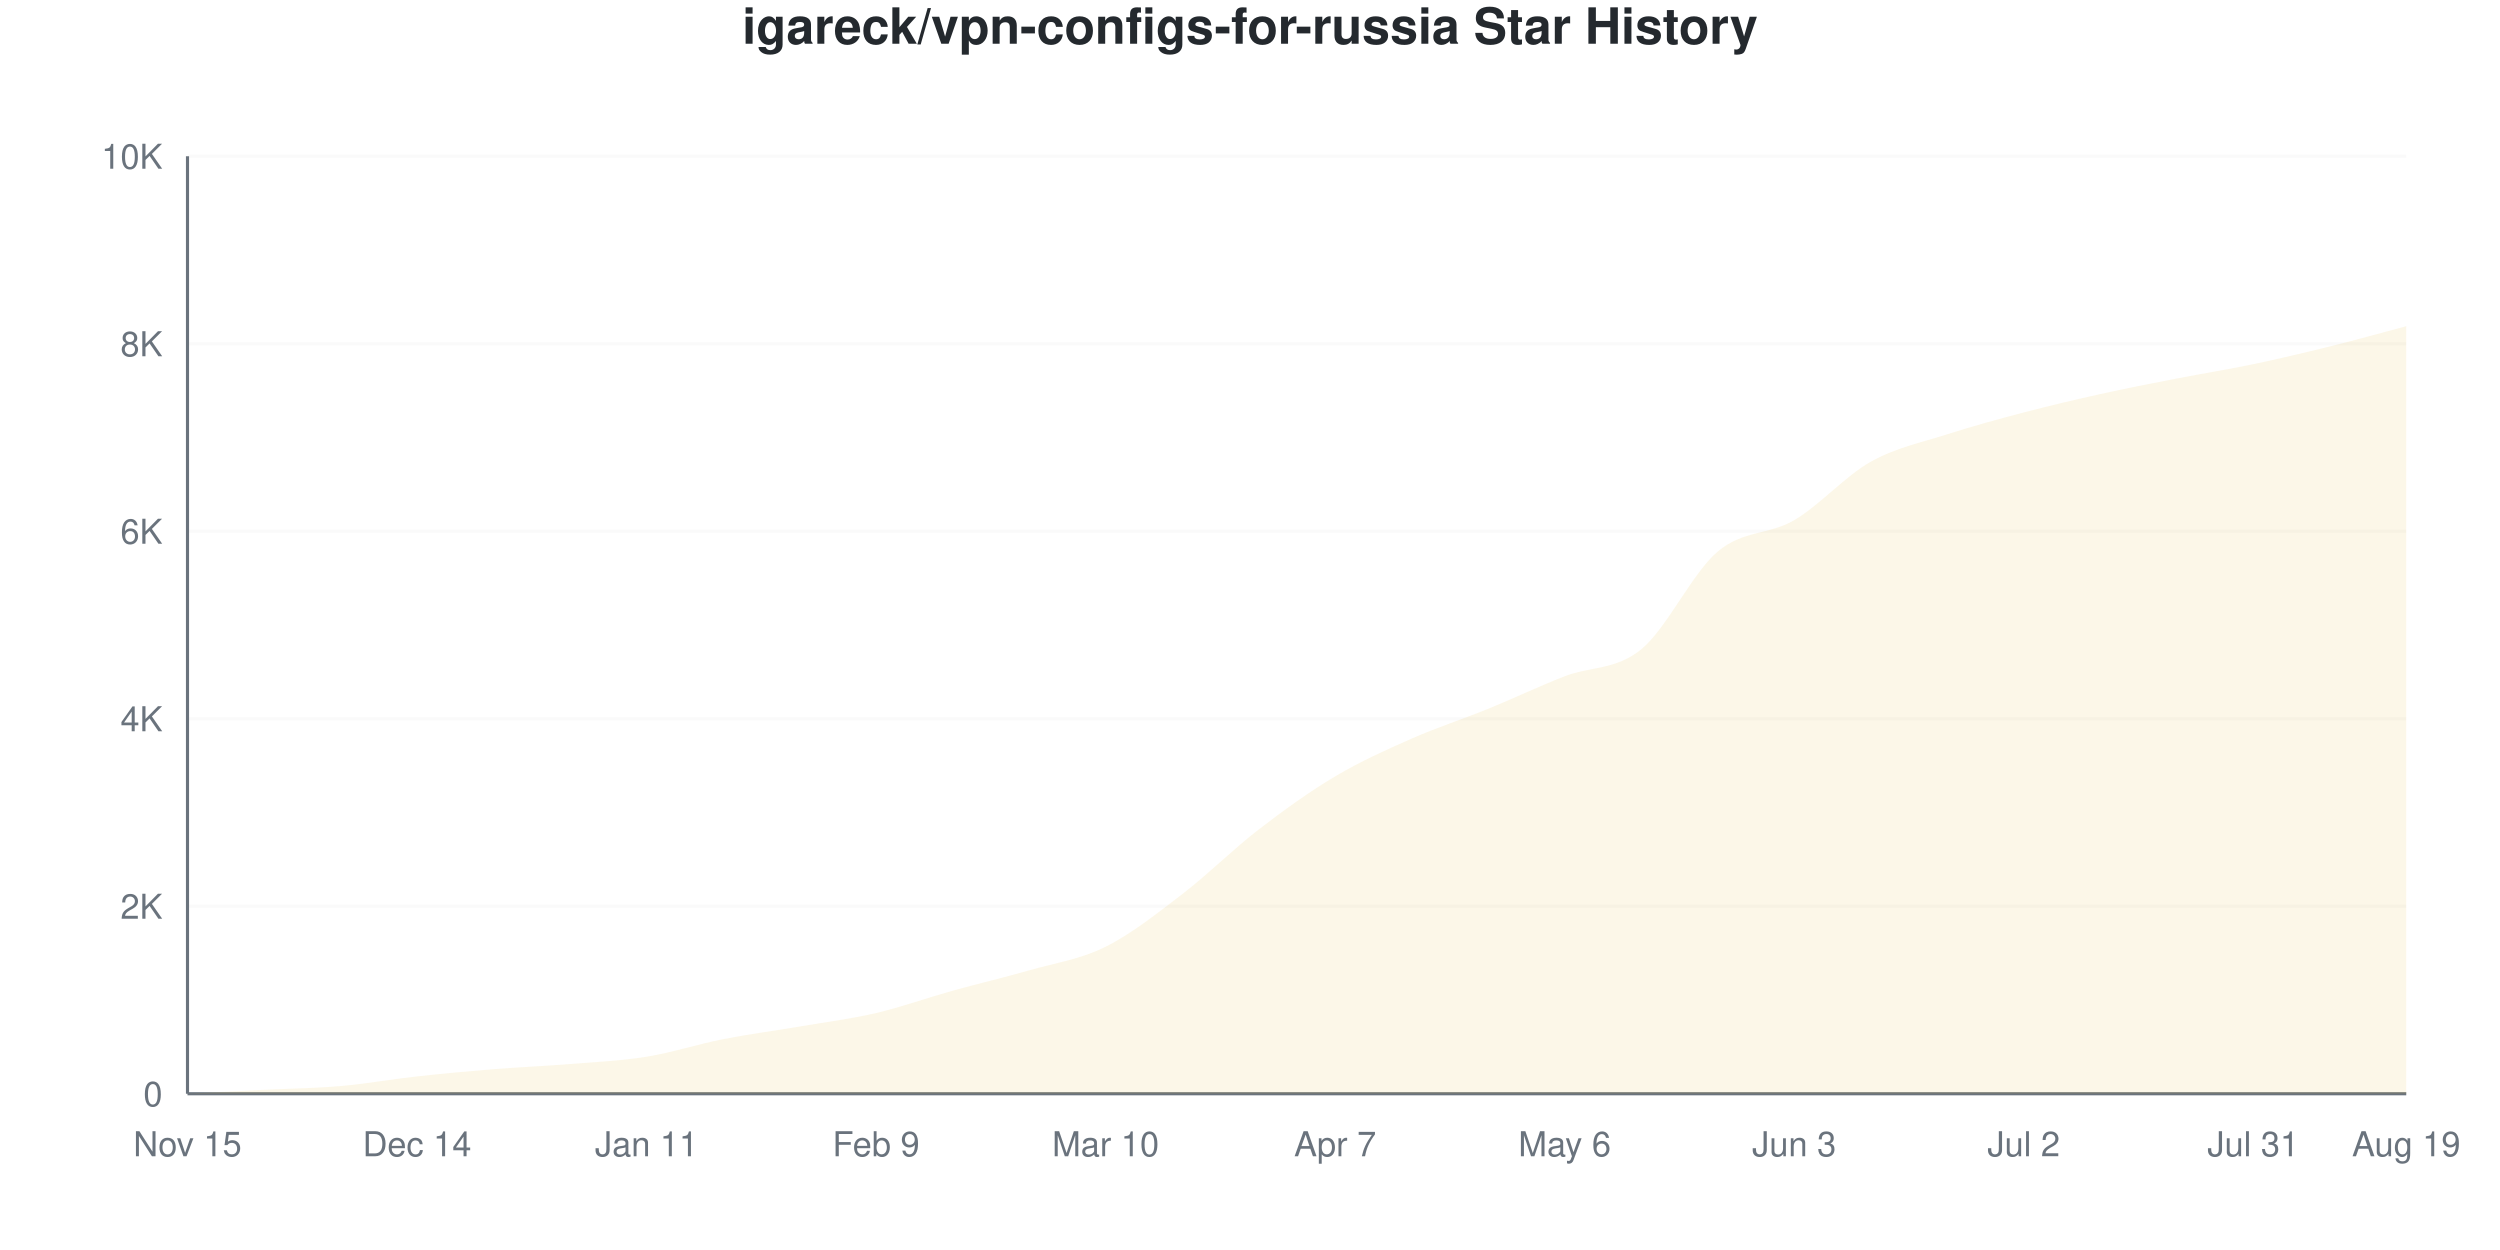
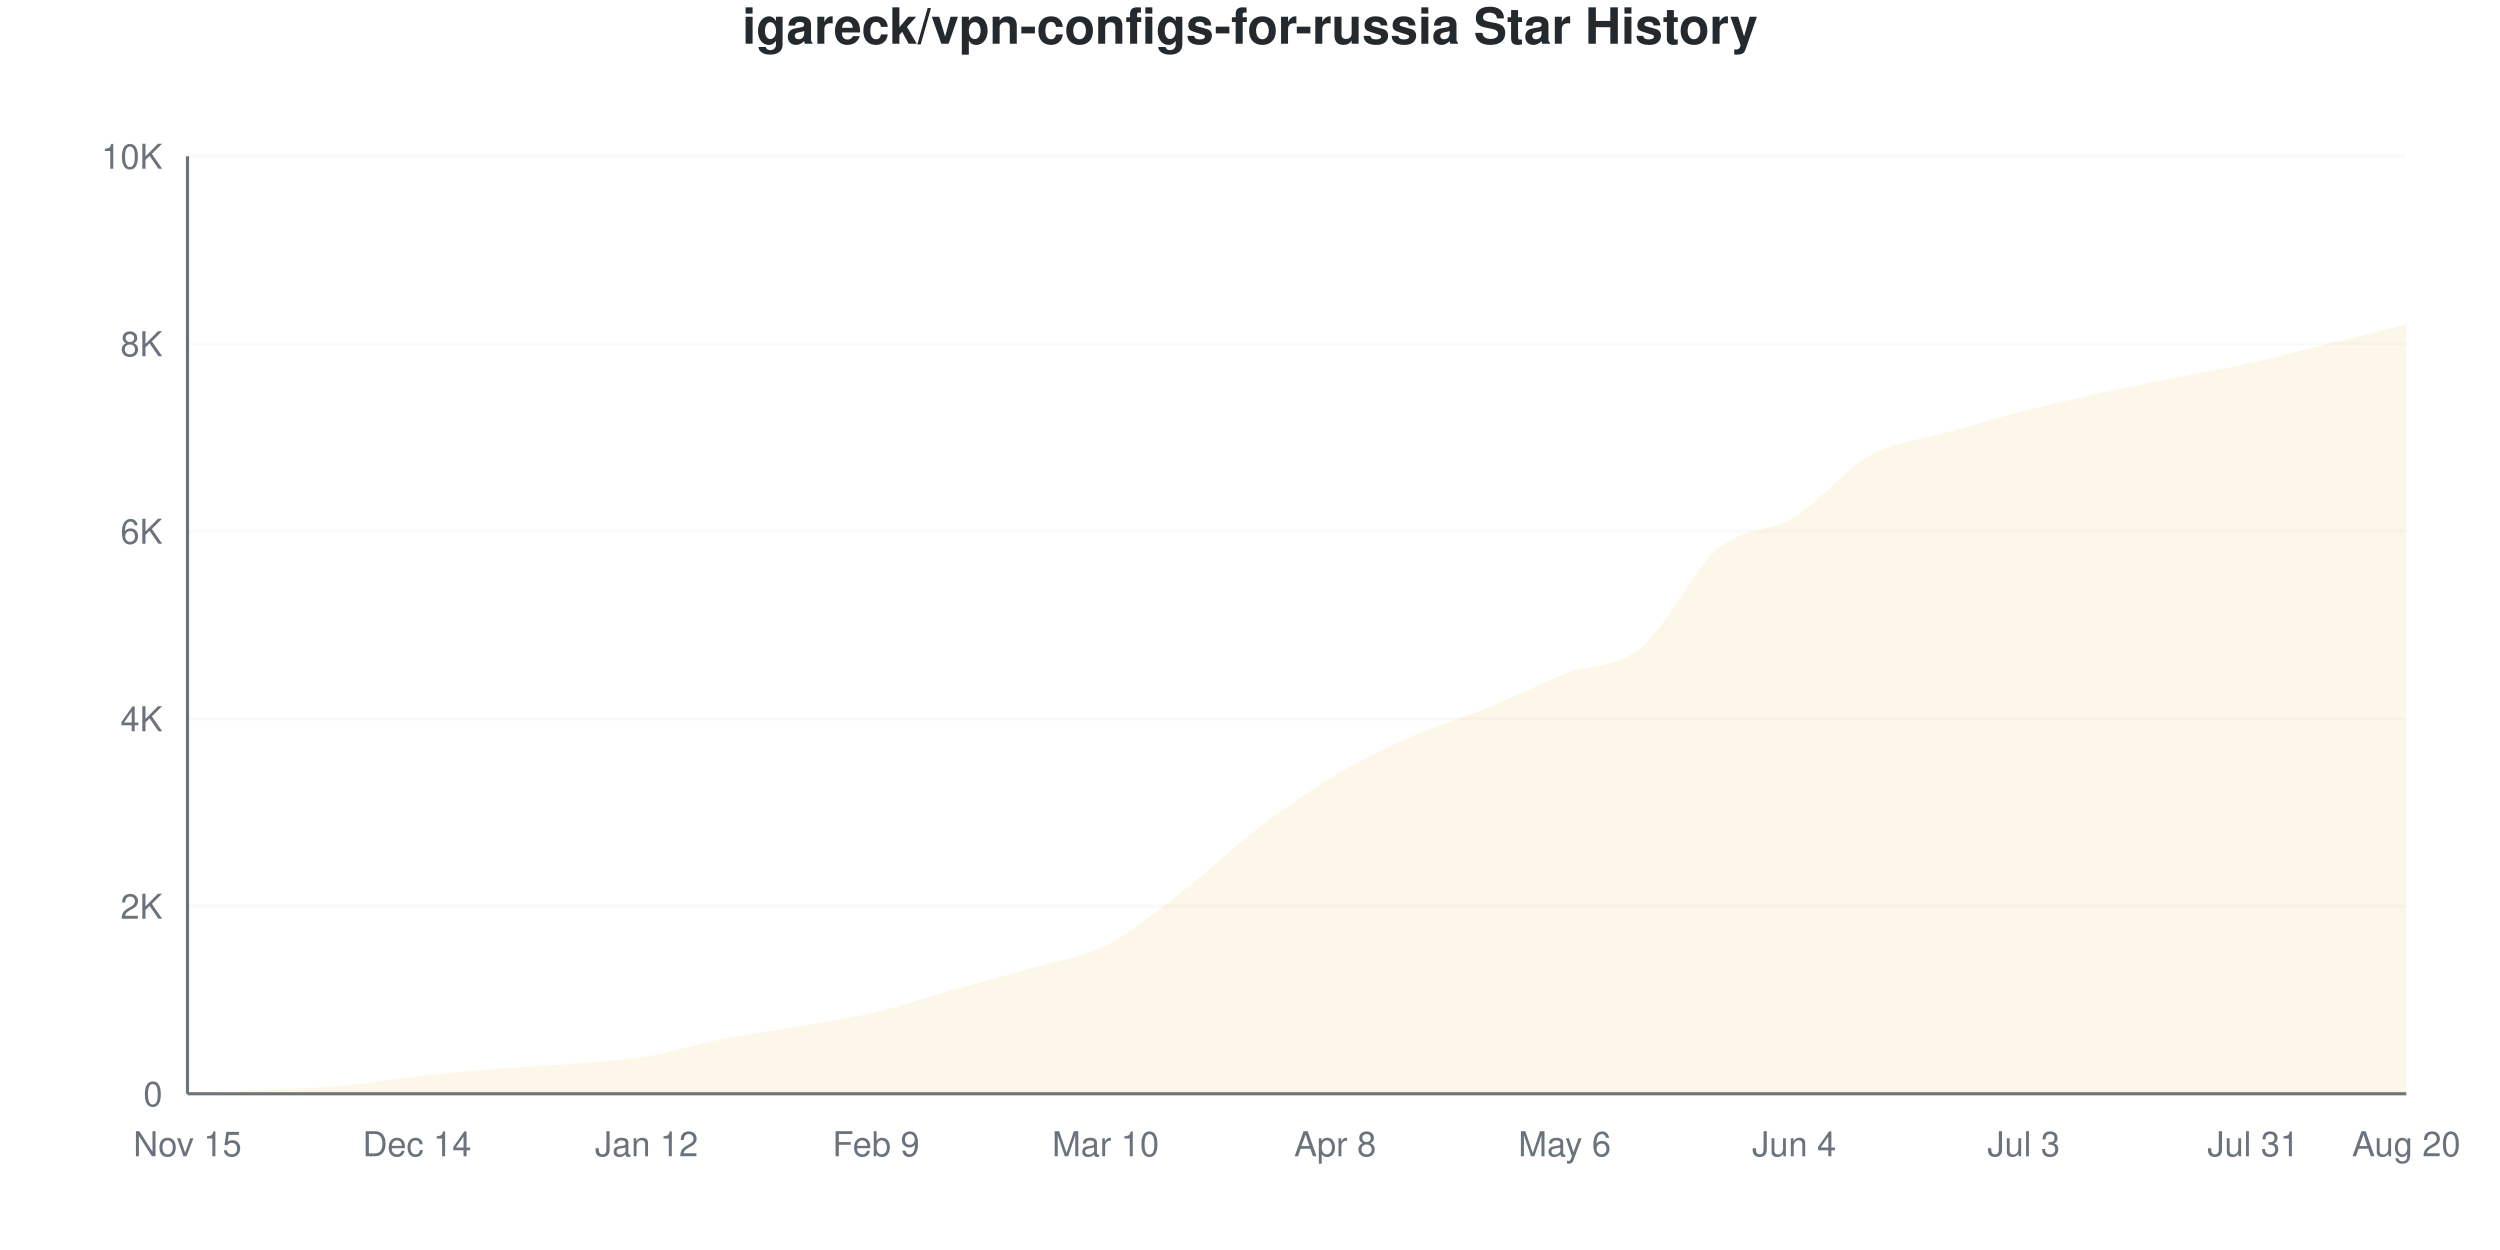
<svg xmlns="http://www.w3.org/2000/svg" viewBox="0 0 800 400" width="800" height="400">
  <style>
    @keyframes drawLine {
      to { stroke-dashoffset: 0; }
    }
    @keyframes fadeInPoint {
      from { opacity: 0; }
      to { opacity: 1; }
    }
    .data-line-0 {
-       stroke-dasharray: 1156;
-       stroke-dashoffset: 1156;
+       stroke-dasharray: 1157;
+       stroke-dashoffset: 1157;
      animation: drawLine 2s ease-out forwards;
    }
    .data-point {
      opacity: 0;
      animation: fadeInPoint 0.5s ease-out forwards;
    }
    .chart-bg { fill: #fff; }
    .chart-text { fill: #24292e; }
    .chart-muted { fill: #6a737d; }
    .chart-grid { stroke: #eee; }
    .chart-axis { stroke: #6a737d; }
    @media (prefers-color-scheme: dark) {
      .chart-bg { fill: #0d1117; }
      .chart-text { fill: #e6edf3; }
      .chart-muted { fill: #8b949e; }
      .chart-grid { stroke: #21262d; }
      .chart-axis { stroke: #8b949e; }
    }
  </style>
  <rect width="800" height="400" class="chart-bg" />
  <text x="400" y="14" text-anchor="middle" class="chart-text" font-size="16" font-weight="bold" font-family="-apple-system, BlinkMacSystemFont, 'Segoe UI', Helvetica, Arial, sans-serif">igareck/vpn-configs-for-russia Star History</text>
  <g class="grid">
    <line x1="60" y1="350" x2="770" y2="350" class="chart-grid" stroke-opacity="0.3" />
    <text x="52" y="354" text-anchor="end" class="chart-muted" font-size="11" font-family="-apple-system, BlinkMacSystemFont, 'Segoe UI', Helvetica, Arial, sans-serif">0</text>
    <line x1="60" y1="290" x2="770" y2="290" class="chart-grid" stroke-opacity="0.3" />
    <text x="52" y="294" text-anchor="end" class="chart-muted" font-size="11" font-family="-apple-system, BlinkMacSystemFont, 'Segoe UI', Helvetica, Arial, sans-serif">2K</text>
    <line x1="60" y1="230" x2="770" y2="230" class="chart-grid" stroke-opacity="0.3" />
    <text x="52" y="234" text-anchor="end" class="chart-muted" font-size="11" font-family="-apple-system, BlinkMacSystemFont, 'Segoe UI', Helvetica, Arial, sans-serif">4K</text>
    <line x1="60" y1="170" x2="770" y2="170" class="chart-grid" stroke-opacity="0.3" />
    <text x="52" y="174" text-anchor="end" class="chart-muted" font-size="11" font-family="-apple-system, BlinkMacSystemFont, 'Segoe UI', Helvetica, Arial, sans-serif">6K</text>
    <line x1="60" y1="110" x2="770" y2="110" class="chart-grid" stroke-opacity="0.3" />
    <text x="52" y="114" text-anchor="end" class="chart-muted" font-size="11" font-family="-apple-system, BlinkMacSystemFont, 'Segoe UI', Helvetica, Arial, sans-serif">8K</text>
    <line x1="60" y1="50" x2="770" y2="50" class="chart-grid" stroke-opacity="0.3" />
    <text x="52" y="54" text-anchor="end" class="chart-muted" font-size="11" font-family="-apple-system, BlinkMacSystemFont, 'Segoe UI', Helvetica, Arial, sans-serif">10K</text>
  </g>
  <g class="milestones">
    
  </g>
  <g class="x-axis">
    <text x="60" y="370" text-anchor="middle" class="chart-muted" font-size="11" font-family="-apple-system, BlinkMacSystemFont, 'Segoe UI', Helvetica, Arial, sans-serif">Nov 15</text>
    <text x="133.448" y="370" text-anchor="middle" class="chart-muted" font-size="11" font-family="-apple-system, BlinkMacSystemFont, 'Segoe UI', Helvetica, Arial, sans-serif">Dec 14</text>
-     <text x="206.897" y="370" text-anchor="middle" class="chart-muted" font-size="11" font-family="-apple-system, BlinkMacSystemFont, 'Segoe UI', Helvetica, Arial, sans-serif">Jan 11</text>
+     <text x="206.897" y="370" text-anchor="middle" class="chart-muted" font-size="11" font-family="-apple-system, BlinkMacSystemFont, 'Segoe UI', Helvetica, Arial, sans-serif">Jan 12</text>
    <text x="280.345" y="370" text-anchor="middle" class="chart-muted" font-size="11" font-family="-apple-system, BlinkMacSystemFont, 'Segoe UI', Helvetica, Arial, sans-serif">Feb 9</text>
    <text x="353.793" y="370" text-anchor="middle" class="chart-muted" font-size="11" font-family="-apple-system, BlinkMacSystemFont, 'Segoe UI', Helvetica, Arial, sans-serif">Mar 10</text>
-     <text x="427.241" y="370" text-anchor="middle" class="chart-muted" font-size="11" font-family="-apple-system, BlinkMacSystemFont, 'Segoe UI', Helvetica, Arial, sans-serif">Apr 7</text>
+     <text x="427.241" y="370" text-anchor="middle" class="chart-muted" font-size="11" font-family="-apple-system, BlinkMacSystemFont, 'Segoe UI', Helvetica, Arial, sans-serif">Apr 8</text>
    <text x="500.69" y="370" text-anchor="middle" class="chart-muted" font-size="11" font-family="-apple-system, BlinkMacSystemFont, 'Segoe UI', Helvetica, Arial, sans-serif">May 6</text>
-     <text x="574.138" y="370" text-anchor="middle" class="chart-muted" font-size="11" font-family="-apple-system, BlinkMacSystemFont, 'Segoe UI', Helvetica, Arial, sans-serif">Jun 3</text>
-     <text x="647.586" y="370" text-anchor="middle" class="chart-muted" font-size="11" font-family="-apple-system, BlinkMacSystemFont, 'Segoe UI', Helvetica, Arial, sans-serif">Jul 2</text>
+     <text x="574.138" y="370" text-anchor="middle" class="chart-muted" font-size="11" font-family="-apple-system, BlinkMacSystemFont, 'Segoe UI', Helvetica, Arial, sans-serif">Jun 4</text>
+     <text x="647.586" y="370" text-anchor="middle" class="chart-muted" font-size="11" font-family="-apple-system, BlinkMacSystemFont, 'Segoe UI', Helvetica, Arial, sans-serif">Jul 3</text>
    <text x="721.034" y="370" text-anchor="middle" class="chart-muted" font-size="11" font-family="-apple-system, BlinkMacSystemFont, 'Segoe UI', Helvetica, Arial, sans-serif">Jul 31</text>
-     <text x="770" y="370" text-anchor="middle" class="chart-muted" font-size="11" font-family="-apple-system, BlinkMacSystemFont, 'Segoe UI', Helvetica, Arial, sans-serif">Aug 19</text>
+     <text x="770" y="370" text-anchor="middle" class="chart-muted" font-size="11" font-family="-apple-system, BlinkMacSystemFont, 'Segoe UI', Helvetica, Arial, sans-serif">Aug 20</text>
  </g>
  <line x1="60" y1="50" x2="60" y2="350" class="chart-axis" stroke-width="1" />
  <line x1="60" y1="350" x2="770" y2="350" class="chart-axis" stroke-width="1" />
-   <path d="M60,350 L60,349.97 C68.161,349.56 76.322,349.145 84.483,348.74 C92.644,348.335 100.805,348.255 108.966,347.54 C117.126,346.825 125.287,345.35 133.448,344.45 C141.609,343.55 149.77,342.8 157.931,342.14 C166.092,341.48 174.253,341.155 182.414,340.49 C190.575,339.825 198.736,339.475 206.897,338.15 C215.057,336.825 223.218,334.15 231.379,332.54 C239.54,330.93 247.701,329.885 255.862,328.49 C264.023,327.095 272.184,326.08 280.345,324.17 C288.506,322.26 296.667,319.305 304.828,317.03 C312.989,314.755 321.149,312.865 329.31,310.52 C337.471,308.175 345.632,307.02 353.793,302.96 C361.954,298.9 370.115,292.41 378.276,286.16 C386.437,279.91 394.598,271.745 402.759,265.46 C410.92,259.175 419.08,253.3 427.241,248.45 C435.402,243.6 443.563,239.965 451.724,236.36 C459.885,232.755 468.046,230.145 476.207,226.82 C484.368,223.495 492.529,219.58 500.69,216.41 C508.851,213.24 517.011,214.45 525.172,207.8 C533.333,201.15 541.494,183.4 549.655,176.51 C557.816,169.62 565.977,171.25 574.138,166.46 C582.299,161.67 590.46,152.35 598.621,147.77 C606.782,143.19 614.943,141.61 623.103,138.98 C631.264,136.35 639.425,134.135 647.586,131.99 C655.747,129.845 663.908,127.92 672.069,126.11 C680.23,124.3 688.391,122.725 696.552,121.13 C704.713,119.535 712.874,118.25 721.034,116.54 C729.195,114.83 737.356,112.895 745.517,110.87 C753.678,108.845 761.839,106.55 770,104.39 L770,350 L60,350 Z" fill="#dfb317" fill-opacity="0.1" />
-   <path d="M60,350 L60,349.97 C68.161,349.56 76.322,349.145 84.483,348.74 C92.644,348.335 100.805,348.255 108.966,347.54 C117.126,346.825 125.287,345.35 133.448,344.45 C141.609,343.55 149.77,342.8 157.931,342.14 C166.092,341.48 174.253,341.155 182.414,340.49 C190.575,339.825 198.736,339.475 206.897,338.15 C215.057,336.825 223.218,334.15 231.379,332.54 C239.54,330.93 247.701,329.885 255.862,328.49 C264.023,327.095 272.184,326.08 280.345,324.17 C288.506,322.26 296.667,319.305 304.828,317.03 C312.989,314.755 321.149,312.865 329.31,310.52 C337.471,308.175 345.632,307.02 353.793,302.96 C361.954,298.9 370.115,292.41 378.276,286.16 C386.437,279.91 394.598,271.745 402.759,265.46 C410.92,259.175 419.08,253.3 427.241,248.45 C435.402,243.6 443.563,239.965 451.724,236.36 C459.885,232.755 468.046,230.145 476.207,226.82 C484.368,223.495 492.529,219.58 500.69,216.41 C508.851,213.24 517.011,214.45 525.172,207.8 C533.333,201.15 541.494,183.4 549.655,176.51 C557.816,169.62 565.977,171.25 574.138,166.46 C582.299,161.67 590.46,152.35 598.621,147.77 C606.782,143.19 614.943,141.61 623.103,138.98 C631.264,136.35 639.425,134.135 647.586,131.99 C655.747,129.845 663.908,127.92 672.069,126.11 C680.23,124.3 688.391,122.725 696.552,121.13 C704.713,119.535 712.874,118.25 721.034,116.54 C729.195,114.83 737.356,112.895 745.517,110.87 C753.678,108.845 761.839,106.55 770,104.39" fill="none" stroke="#dfb317" stroke-width="2.5" class="data-line-0" />
+   <path d="M60,350 L60,349.97 C68.161,349.56 76.322,349.145 84.483,348.74 C92.644,348.335 100.805,348.26 108.966,347.54 C117.126,346.82 125.287,345.32 133.448,344.42 C141.609,343.52 149.77,342.8 157.931,342.14 C166.092,341.48 174.253,341.13 182.414,340.46 C190.575,339.79 198.736,339.46 206.897,338.12 C215.057,336.78 223.218,334.035 231.379,332.42 C239.54,330.805 247.701,329.855 255.862,328.43 C264.023,327.005 272.184,325.8 280.345,323.87 C288.506,321.94 296.667,319.16 304.828,316.85 C312.989,314.54 321.149,312.385 329.31,310.01 C337.471,307.635 345.632,306.71 353.793,302.6 C361.954,298.49 370.115,291.64 378.276,285.35 C386.437,279.06 394.598,271.06 402.759,264.86 C410.92,258.66 419.08,253.02 427.241,248.15 C435.402,243.28 443.563,239.26 451.724,235.64 C459.885,232.02 468.046,229.755 476.207,226.43 C484.368,223.105 492.529,218.89 500.69,215.69 C508.851,212.49 517.011,213.895 525.172,207.23 C533.333,200.565 541.494,182.66 549.655,175.7 C557.816,168.74 565.977,170.48 574.138,165.47 C582.299,160.46 590.46,150.16 598.621,145.64 C606.782,141.12 614.943,140.695 623.103,138.35 C631.264,136.005 639.425,133.66 647.586,131.57 C655.747,129.48 663.908,127.605 672.069,125.81 C680.23,124.015 688.391,122.435 696.552,120.8 C704.713,119.165 712.874,117.815 721.034,116 C729.195,114.185 737.356,111.93 745.517,109.91 C753.678,107.89 761.839,105.89 770,103.88 L770,350 L60,350 Z" fill="#dfb317" fill-opacity="0.1" />
+   <path d="M60,350 L60,349.97 C68.161,349.56 76.322,349.145 84.483,348.74 C92.644,348.335 100.805,348.26 108.966,347.54 C117.126,346.82 125.287,345.32 133.448,344.42 C141.609,343.52 149.77,342.8 157.931,342.14 C166.092,341.48 174.253,341.13 182.414,340.46 C190.575,339.79 198.736,339.46 206.897,338.12 C215.057,336.78 223.218,334.035 231.379,332.42 C239.54,330.805 247.701,329.855 255.862,328.43 C264.023,327.005 272.184,325.8 280.345,323.87 C288.506,321.94 296.667,319.16 304.828,316.85 C312.989,314.54 321.149,312.385 329.31,310.01 C337.471,307.635 345.632,306.71 353.793,302.6 C361.954,298.49 370.115,291.64 378.276,285.35 C386.437,279.06 394.598,271.06 402.759,264.86 C410.92,258.66 419.08,253.02 427.241,248.15 C435.402,243.28 443.563,239.26 451.724,235.64 C459.885,232.02 468.046,229.755 476.207,226.43 C484.368,223.105 492.529,218.89 500.69,215.69 C508.851,212.49 517.011,213.895 525.172,207.23 C533.333,200.565 541.494,182.66 549.655,175.7 C557.816,168.74 565.977,170.48 574.138,165.47 C582.299,160.46 590.46,150.16 598.621,145.64 C606.782,141.12 614.943,140.695 623.103,138.35 C631.264,136.005 639.425,133.66 647.586,131.57 C655.747,129.48 663.908,127.605 672.069,125.81 C680.23,124.015 688.391,122.435 696.552,120.8 C704.713,119.165 712.874,117.815 721.034,116 C729.195,114.185 737.356,111.93 745.517,109.91 C753.678,107.89 761.839,105.89 770,103.88" fill="none" stroke="#dfb317" stroke-width="2.5" class="data-line-0" />
  <g class="points">
    <circle cx="60" cy="349.97" r="4" fill="#dfb317" class="data-point" style="animation-delay: 1.50s" />
    <circle cx="84.483" cy="348.74" r="4" fill="#dfb317" class="data-point" style="animation-delay: 1.55s" />
    <circle cx="108.966" cy="347.54" r="4" fill="#dfb317" class="data-point" style="animation-delay: 1.60s" />
-     <circle cx="133.448" cy="344.45" r="4" fill="#dfb317" class="data-point" style="animation-delay: 1.65s" />
+     <circle cx="133.448" cy="344.42" r="4" fill="#dfb317" class="data-point" style="animation-delay: 1.65s" />
    <circle cx="157.931" cy="342.14" r="4" fill="#dfb317" class="data-point" style="animation-delay: 1.70s" />
-     <circle cx="182.414" cy="340.49" r="4" fill="#dfb317" class="data-point" style="animation-delay: 1.75s" />
-     <circle cx="206.897" cy="338.15" r="4" fill="#dfb317" class="data-point" style="animation-delay: 1.80s" />
-     <circle cx="231.379" cy="332.54" r="4" fill="#dfb317" class="data-point" style="animation-delay: 1.85s" />
-     <circle cx="255.862" cy="328.49" r="4" fill="#dfb317" class="data-point" style="animation-delay: 1.90s" />
-     <circle cx="280.345" cy="324.17" r="4" fill="#dfb317" class="data-point" style="animation-delay: 1.95s" />
-     <circle cx="304.828" cy="317.03" r="4" fill="#dfb317" class="data-point" style="animation-delay: 2.00s" />
-     <circle cx="329.31" cy="310.52" r="4" fill="#dfb317" class="data-point" style="animation-delay: 2.05s" />
-     <circle cx="353.793" cy="302.96" r="4" fill="#dfb317" class="data-point" style="animation-delay: 2.10s" />
-     <circle cx="378.276" cy="286.16" r="4" fill="#dfb317" class="data-point" style="animation-delay: 2.15s" />
-     <circle cx="402.759" cy="265.46" r="4" fill="#dfb317" class="data-point" style="animation-delay: 2.20s" />
-     <circle cx="427.241" cy="248.45" r="4" fill="#dfb317" class="data-point" style="animation-delay: 2.25s" />
-     <circle cx="451.724" cy="236.36" r="4" fill="#dfb317" class="data-point" style="animation-delay: 2.30s" />
-     <circle cx="476.207" cy="226.82" r="4" fill="#dfb317" class="data-point" style="animation-delay: 2.35s" />
-     <circle cx="500.69" cy="216.41" r="4" fill="#dfb317" class="data-point" style="animation-delay: 2.40s" />
-     <circle cx="525.172" cy="207.8" r="4" fill="#dfb317" class="data-point" style="animation-delay: 2.45s" />
-     <circle cx="549.655" cy="176.51" r="4" fill="#dfb317" class="data-point" style="animation-delay: 2.50s" />
-     <circle cx="574.138" cy="166.46" r="4" fill="#dfb317" class="data-point" style="animation-delay: 2.55s" />
-     <circle cx="598.621" cy="147.77" r="4" fill="#dfb317" class="data-point" style="animation-delay: 2.60s" />
-     <circle cx="623.103" cy="138.98" r="4" fill="#dfb317" class="data-point" style="animation-delay: 2.65s" />
-     <circle cx="647.586" cy="131.99" r="4" fill="#dfb317" class="data-point" style="animation-delay: 2.70s" />
-     <circle cx="672.069" cy="126.11" r="4" fill="#dfb317" class="data-point" style="animation-delay: 2.75s" />
-     <circle cx="696.552" cy="121.13" r="4" fill="#dfb317" class="data-point" style="animation-delay: 2.80s" />
-     <circle cx="721.034" cy="116.54" r="4" fill="#dfb317" class="data-point" style="animation-delay: 2.85s" />
-     <circle cx="745.517" cy="110.87" r="4" fill="#dfb317" class="data-point" style="animation-delay: 2.90s" />
-     <circle cx="770" cy="104.39" r="4" fill="#dfb317" class="data-point" style="animation-delay: 2.95s" />
+     <circle cx="182.414" cy="340.46" r="4" fill="#dfb317" class="data-point" style="animation-delay: 1.75s" />
+     <circle cx="206.897" cy="338.12" r="4" fill="#dfb317" class="data-point" style="animation-delay: 1.80s" />
+     <circle cx="231.379" cy="332.42" r="4" fill="#dfb317" class="data-point" style="animation-delay: 1.85s" />
+     <circle cx="255.862" cy="328.43" r="4" fill="#dfb317" class="data-point" style="animation-delay: 1.90s" />
+     <circle cx="280.345" cy="323.87" r="4" fill="#dfb317" class="data-point" style="animation-delay: 1.95s" />
+     <circle cx="304.828" cy="316.85" r="4" fill="#dfb317" class="data-point" style="animation-delay: 2.00s" />
+     <circle cx="329.31" cy="310.01" r="4" fill="#dfb317" class="data-point" style="animation-delay: 2.05s" />
+     <circle cx="353.793" cy="302.6" r="4" fill="#dfb317" class="data-point" style="animation-delay: 2.10s" />
+     <circle cx="378.276" cy="285.35" r="4" fill="#dfb317" class="data-point" style="animation-delay: 2.15s" />
+     <circle cx="402.759" cy="264.86" r="4" fill="#dfb317" class="data-point" style="animation-delay: 2.20s" />
+     <circle cx="427.241" cy="248.15" r="4" fill="#dfb317" class="data-point" style="animation-delay: 2.25s" />
+     <circle cx="451.724" cy="235.64" r="4" fill="#dfb317" class="data-point" style="animation-delay: 2.30s" />
+     <circle cx="476.207" cy="226.43" r="4" fill="#dfb317" class="data-point" style="animation-delay: 2.35s" />
+     <circle cx="500.69" cy="215.69" r="4" fill="#dfb317" class="data-point" style="animation-delay: 2.40s" />
+     <circle cx="525.172" cy="207.23" r="4" fill="#dfb317" class="data-point" style="animation-delay: 2.45s" />
+     <circle cx="549.655" cy="175.7" r="4" fill="#dfb317" class="data-point" style="animation-delay: 2.50s" />
+     <circle cx="574.138" cy="165.47" r="4" fill="#dfb317" class="data-point" style="animation-delay: 2.55s" />
+     <circle cx="598.621" cy="145.64" r="4" fill="#dfb317" class="data-point" style="animation-delay: 2.60s" />
+     <circle cx="623.103" cy="138.35" r="4" fill="#dfb317" class="data-point" style="animation-delay: 2.65s" />
+     <circle cx="647.586" cy="131.57" r="4" fill="#dfb317" class="data-point" style="animation-delay: 2.70s" />
+     <circle cx="672.069" cy="125.81" r="4" fill="#dfb317" class="data-point" style="animation-delay: 2.75s" />
+     <circle cx="696.552" cy="120.8" r="4" fill="#dfb317" class="data-point" style="animation-delay: 2.80s" />
+     <circle cx="721.034" cy="116" r="4" fill="#dfb317" class="data-point" style="animation-delay: 2.85s" />
+     <circle cx="745.517" cy="109.91" r="4" fill="#dfb317" class="data-point" style="animation-delay: 2.90s" />
+     <circle cx="770" cy="103.88" r="4" fill="#dfb317" class="data-point" style="animation-delay: 2.95s" />
  </g>
</svg>
